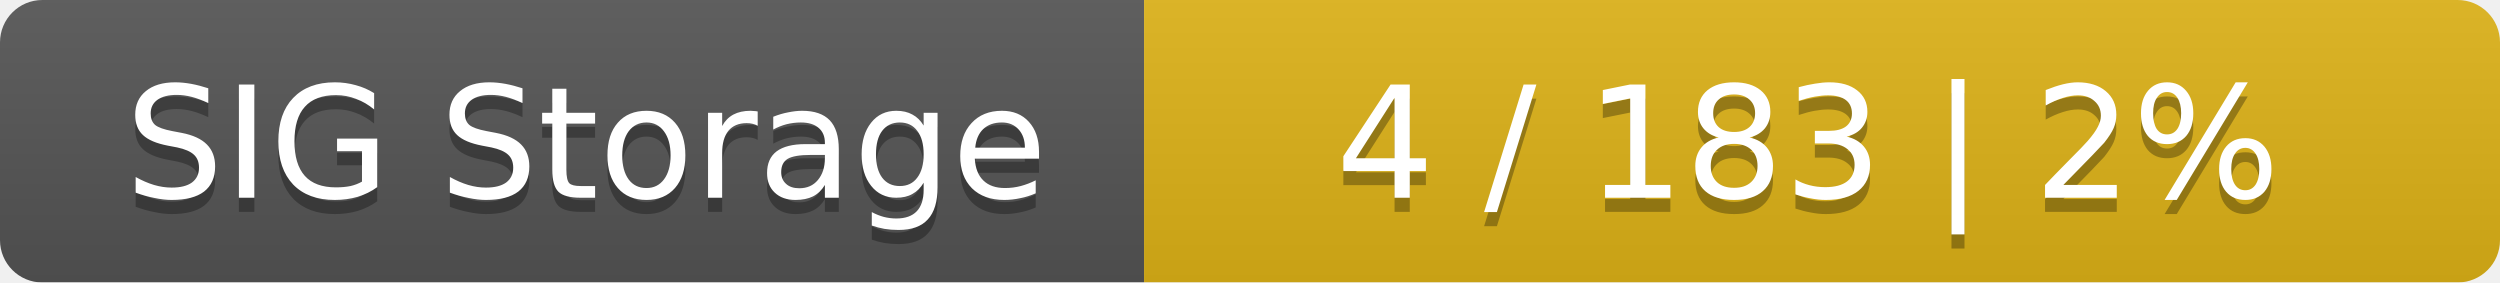
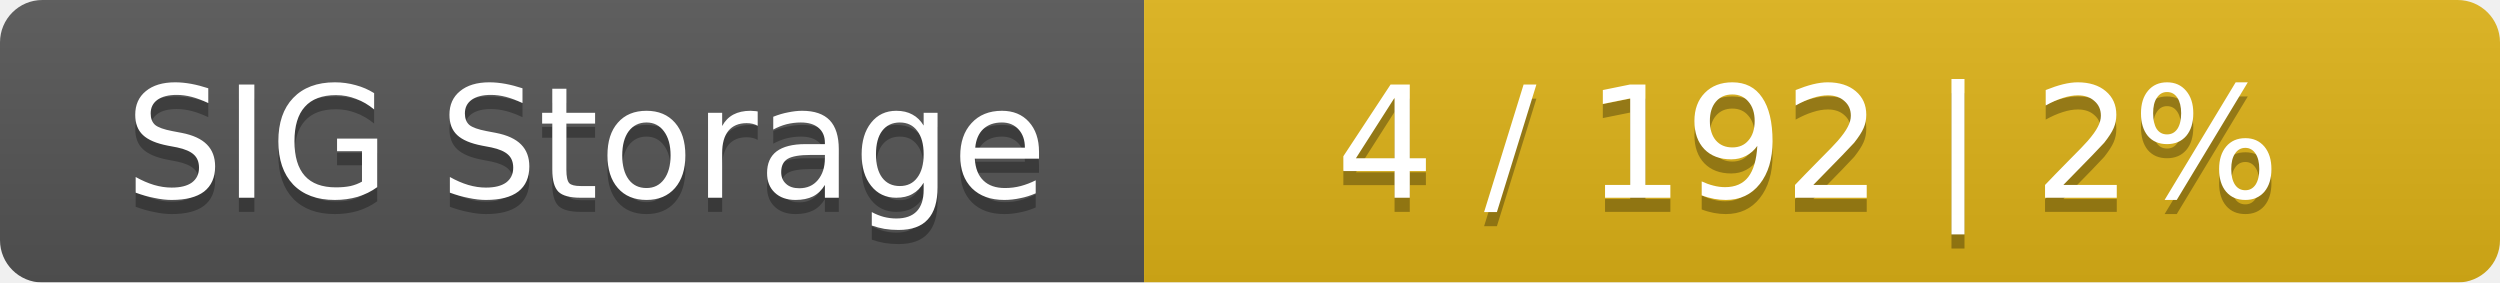
<svg xmlns="http://www.w3.org/2000/svg" width="177" height="20">
  <linearGradient id="smooth" x2="0" y2="100%">
    <stop offset="0" stop-color="#bbb" stop-opacity=".1" />
    <stop offset="1" stop-opacity=".1" />
  </linearGradient>
  <mask id="round">
    <rect width="177" height="20" rx="3" fill="#fff" />
  </mask>
  <g mask="url(#round)">
    <rect width="81" height="20" fill="#555" />
    <rect x="81" width="96" height="20" fill="#dfb317" />
    <rect width="177" height="20" fill="url(#smooth)" />
  </g>
  <g fill="#fff" text-anchor="middle" font-family="DejaVu Sans,Verdana,Geneva,sans-serif" font-size="11">
    <text x="41.5" y="15" fill="#010101" fill-opacity=".3">SIG Storage</text>
    <text x="41.5" y="14">SIG Storage</text>
-     <text x="128" y="15" fill="#010101" fill-opacity=".3">4 / 183    |    2%</text>
-     <text x="128" y="14">4 / 183    |    2%</text>
+     <text x="128" y="15" fill="#010101" fill-opacity=".3">4 / 192    |    2%</text>
+     <text x="128" y="14">4 / 192    |    2%</text>
  </g>
</svg>
